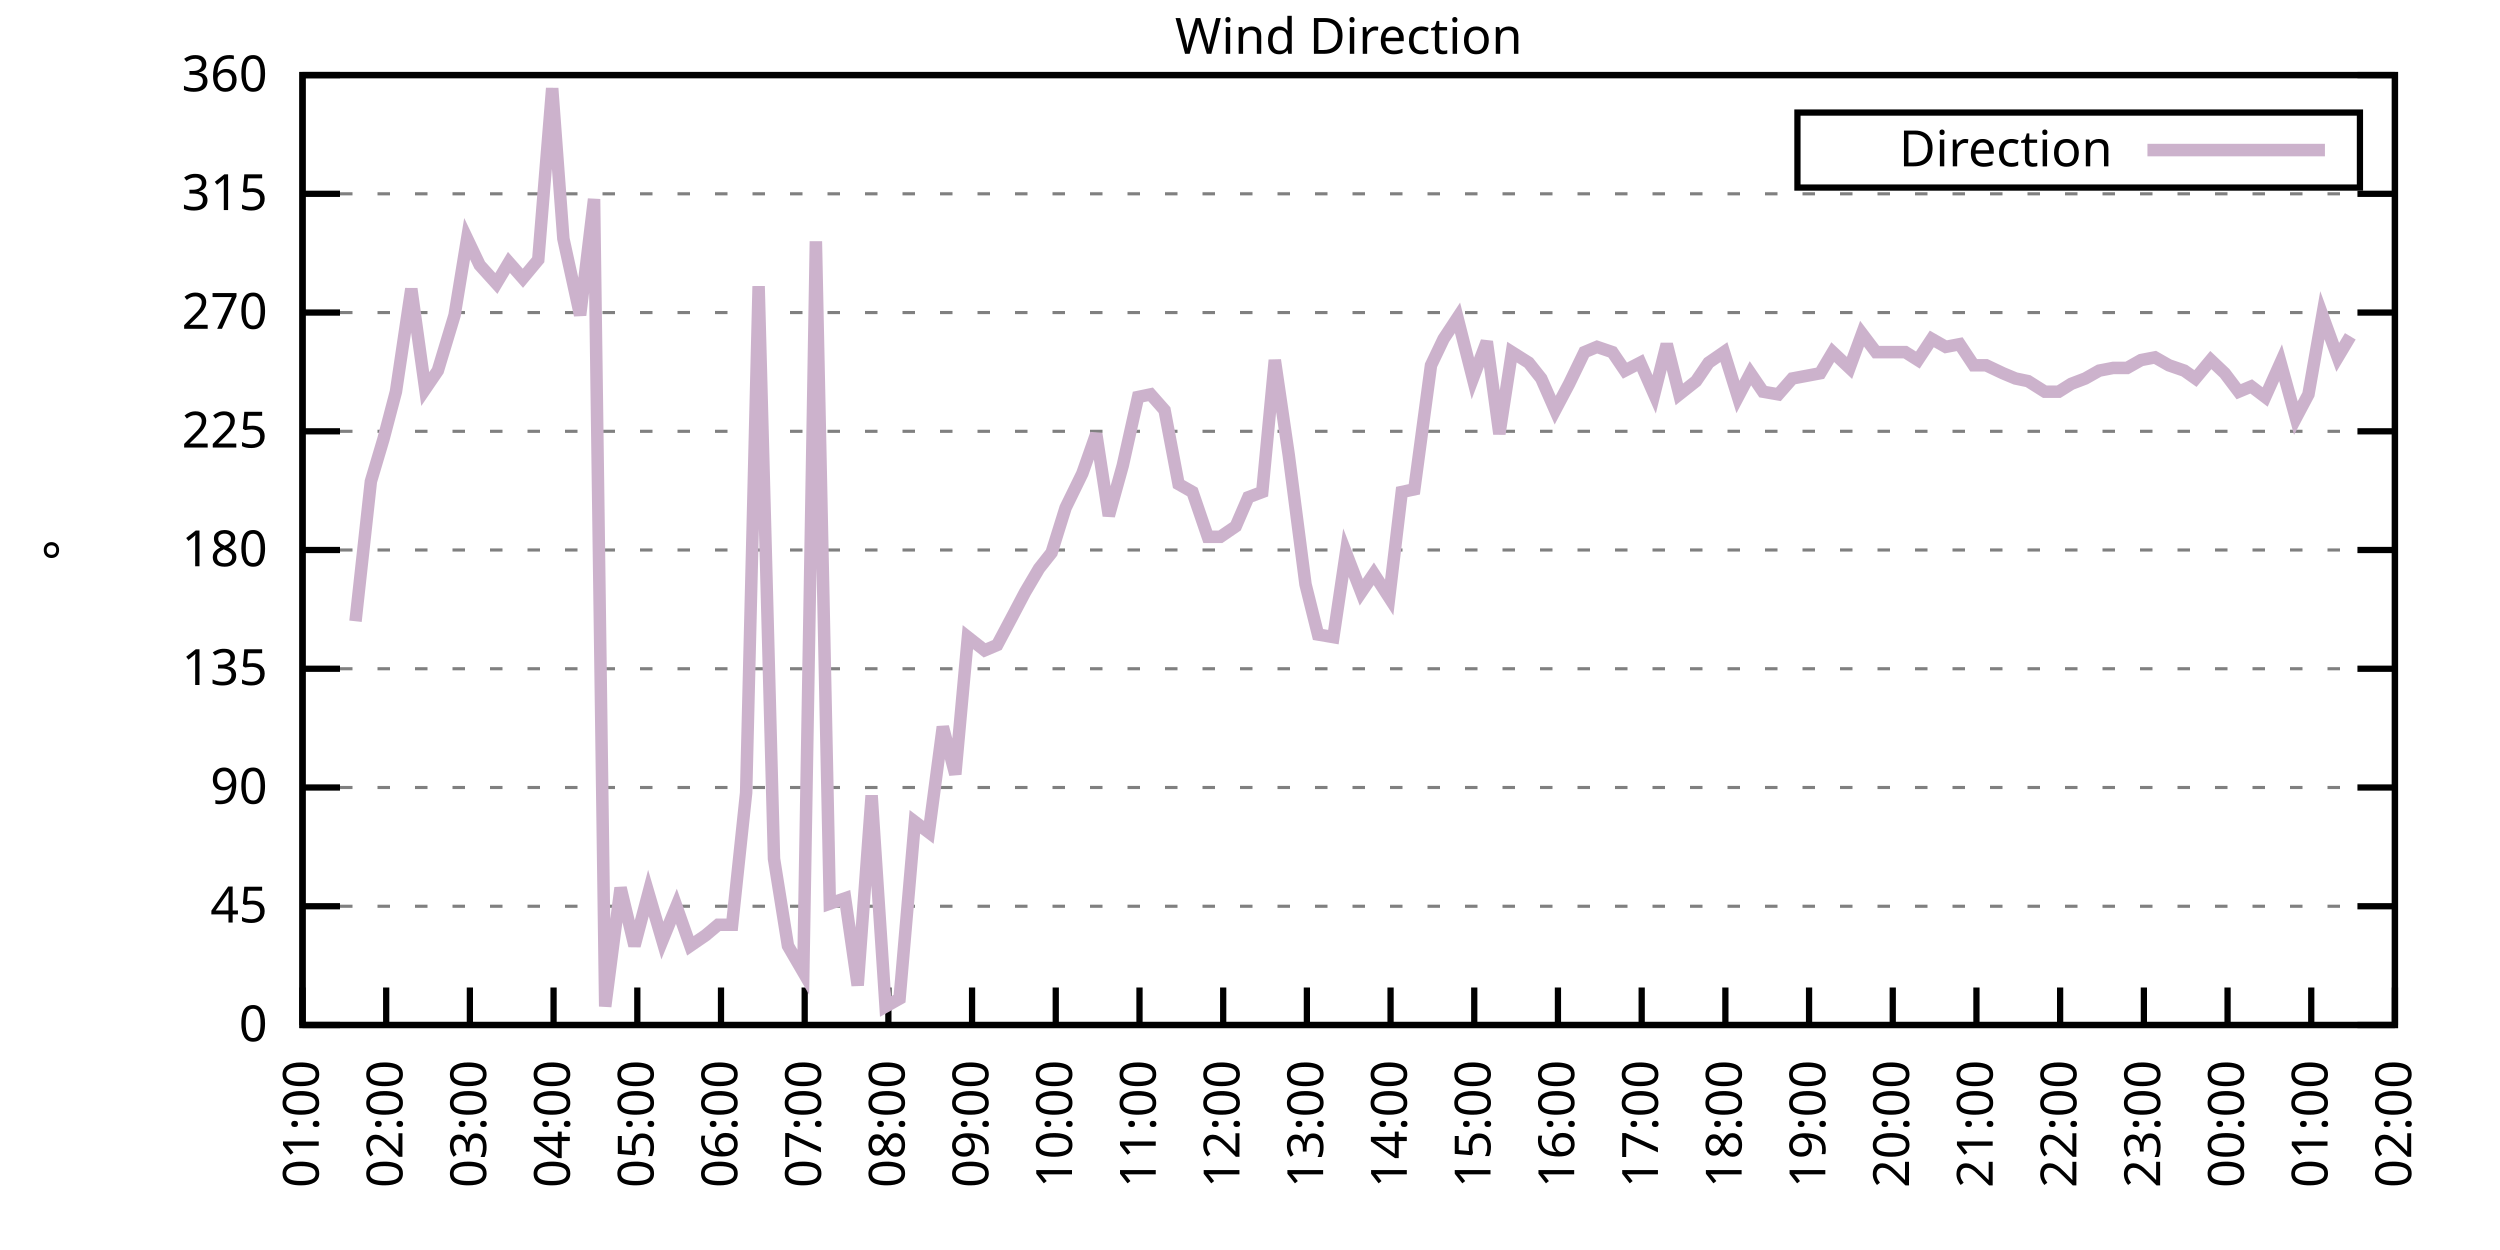
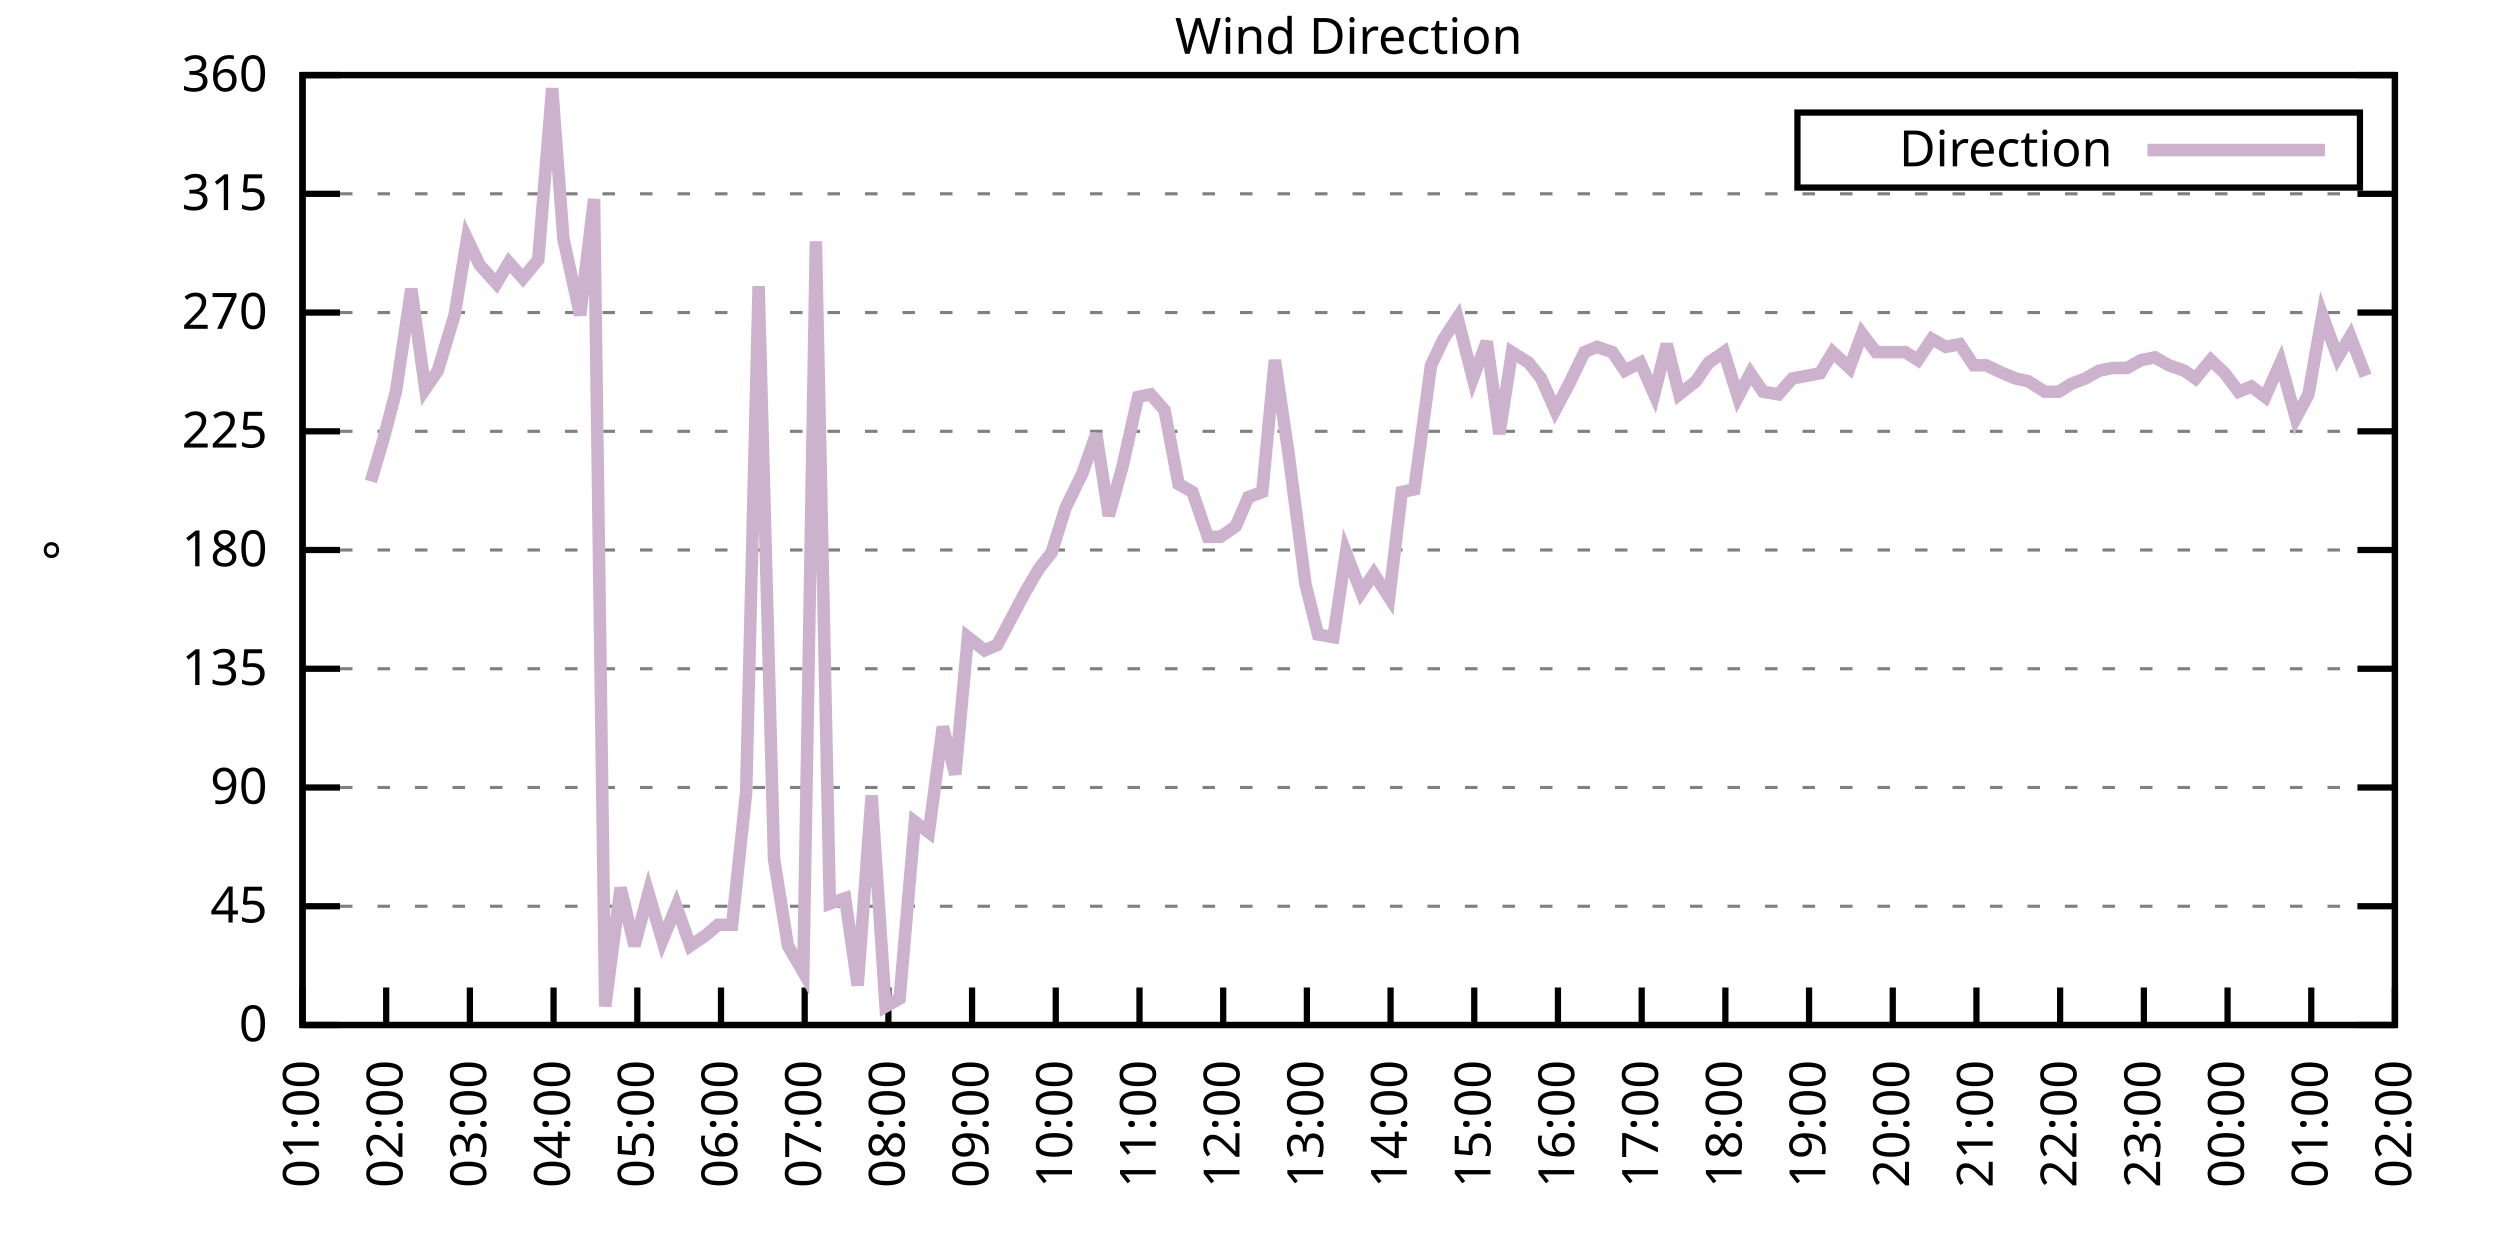
<svg xmlns="http://www.w3.org/2000/svg" xmlns:xlink="http://www.w3.org/1999/xlink" width="400" height="200" viewBox="0 0 400 200">
  <g id="gnuplot_canvas">
    <rect x="0" y="0" width="400" height="200" fill="none" />
    <defs>
      <circle id="gpDot" r="0.5" stroke-width="0.5" stroke="currentColor" />
      <path id="gpPt0" stroke-width="0.333" stroke="currentColor" d="M-1,0 h2 M0,-1 v2" />
      <path id="gpPt1" stroke-width="0.333" stroke="currentColor" d="M-1,-1 L1,1 M1,-1 L-1,1" />
      <path id="gpPt2" stroke-width="0.333" stroke="currentColor" d="M-1,0 L1,0 M0,-1 L0,1 M-1,-1 L1,1 M-1,1 L1,-1" />
      <rect id="gpPt3" stroke-width="0.333" stroke="currentColor" x="-1" y="-1" width="2" height="2" />
      <rect id="gpPt4" stroke-width="0.333" stroke="currentColor" fill="currentColor" x="-1" y="-1" width="2" height="2" />
      <circle id="gpPt5" stroke-width="0.333" stroke="currentColor" cx="0" cy="0" r="1" />
      <use xlink:href="#gpPt5" id="gpPt6" fill="currentColor" stroke="none" />
      <path id="gpPt7" stroke-width="0.333" stroke="currentColor" d="M0,-1.33 L-1.33,0.67 L1.33,0.67 z" />
      <use xlink:href="#gpPt7" id="gpPt8" fill="currentColor" stroke="none" />
      <use xlink:href="#gpPt7" id="gpPt9" stroke="currentColor" transform="rotate(180)" />
      <use xlink:href="#gpPt9" id="gpPt10" fill="currentColor" stroke="none" />
      <use xlink:href="#gpPt3" id="gpPt11" stroke="currentColor" transform="rotate(45)" />
      <use xlink:href="#gpPt11" id="gpPt12" fill="currentColor" stroke="none" />
      <path id="gpPt13" stroke-width="0.333" stroke="currentColor" d="M0,1.330 L1.265,0.411 L0.782,-1.067 L-0.782,-1.076 L-1.265,0.411 z" />
      <use xlink:href="#gpPt13" id="gpPt14" fill="currentColor" stroke="none" />
      <filter id="textbox" filterUnits="objectBoundingBox" x="0" y="0" height="1" width="1">
        <feFlood flood-color="white" flood-opacity="1" result="bgnd" />
        <feComposite in="SourceGraphic" in2="bgnd" operator="atop" />
      </filter>
      <filter id="greybox" filterUnits="objectBoundingBox" x="0" y="0" height="1" width="1">
        <feFlood flood-color="lightgrey" flood-opacity="1" result="grey" />
        <feComposite in="SourceGraphic" in2="grey" operator="atop" />
      </filter>
    </defs>
    <g fill="none" color="white" stroke="currentColor" stroke-width="1.00" stroke-linecap="butt" stroke-linejoin="miter">
</g>
    <g fill="none" color="black" stroke="currentColor" stroke-width="1.00" stroke-linecap="butt" stroke-linejoin="miter">
      <g stroke="none" shape-rendering="crispEdges">
        <polygon fill="rgb(255, 255, 255)" points="48.40,164.00 383.18,164.00 383.18,12.02 48.40,12.02 " />
      </g>
    </g>
    <g fill="none" color="black" stroke="currentColor" stroke-width="1.00" stroke-linecap="butt" stroke-linejoin="miter">
</g>
    <g fill="none" color="black" stroke="black" stroke-width="0.50" stroke-linecap="butt" stroke-linejoin="miter">
</g>
    <g fill="none" color="gray" stroke="currentColor" stroke-width="0.50" stroke-linecap="butt" stroke-linejoin="miter">
      <path stroke="gray" stroke-dasharray="2,4" class="gridline" d="M48.40,164.00 L383.19,164.00  " />
    </g>
    <g fill="none" color="gray" stroke="gray" stroke-width="1.00" stroke-linecap="butt" stroke-linejoin="miter">
</g>
    <g fill="none" color="black" stroke="currentColor" stroke-width="1.00" stroke-linecap="butt" stroke-linejoin="miter">
      <path stroke="black" d="M48.40,164.00 L54.40,164.00 M383.19,164.00 L377.19,164.00  " />
      <g transform="translate(42.80,166.60)" stroke="none" fill="black" font-family="Sans" font-size="8.00" text-anchor="end">
        <text>
          <tspan font-family="Sans"> 0</tspan>
        </text>
      </g>
    </g>
    <g fill="none" color="black" stroke="currentColor" stroke-width="1.00" stroke-linecap="butt" stroke-linejoin="miter">
</g>
    <g fill="none" color="black" stroke="black" stroke-width="0.50" stroke-linecap="butt" stroke-linejoin="miter">
</g>
    <g fill="none" color="gray" stroke="currentColor" stroke-width="0.50" stroke-linecap="butt" stroke-linejoin="miter">
      <path stroke="gray" stroke-dasharray="2,4" class="gridline" d="M48.40,145.00 L383.19,145.00  " />
    </g>
    <g fill="none" color="gray" stroke="gray" stroke-width="1.00" stroke-linecap="butt" stroke-linejoin="miter">
</g>
    <g fill="none" color="black" stroke="currentColor" stroke-width="1.00" stroke-linecap="butt" stroke-linejoin="miter">
      <path stroke="black" d="M48.40,145.00 L54.40,145.00 M383.19,145.00 L377.19,145.00  " />
      <g transform="translate(42.80,147.60)" stroke="none" fill="black" font-family="Sans" font-size="8.00" text-anchor="end">
        <text>
          <tspan font-family="Sans"> 45</tspan>
        </text>
      </g>
    </g>
    <g fill="none" color="black" stroke="currentColor" stroke-width="1.00" stroke-linecap="butt" stroke-linejoin="miter">
</g>
    <g fill="none" color="black" stroke="black" stroke-width="0.50" stroke-linecap="butt" stroke-linejoin="miter">
</g>
    <g fill="none" color="gray" stroke="currentColor" stroke-width="0.50" stroke-linecap="butt" stroke-linejoin="miter">
      <path stroke="gray" stroke-dasharray="2,4" class="gridline" d="M48.40,126.00 L383.19,126.00  " />
    </g>
    <g fill="none" color="gray" stroke="gray" stroke-width="1.00" stroke-linecap="butt" stroke-linejoin="miter">
</g>
    <g fill="none" color="black" stroke="currentColor" stroke-width="1.00" stroke-linecap="butt" stroke-linejoin="miter">
      <path stroke="black" d="M48.40,126.00 L54.40,126.00 M383.19,126.00 L377.19,126.00  " />
      <g transform="translate(42.80,128.60)" stroke="none" fill="black" font-family="Sans" font-size="8.00" text-anchor="end">
        <text>
          <tspan font-family="Sans"> 90</tspan>
        </text>
      </g>
    </g>
    <g fill="none" color="black" stroke="currentColor" stroke-width="1.00" stroke-linecap="butt" stroke-linejoin="miter">
</g>
    <g fill="none" color="black" stroke="black" stroke-width="0.50" stroke-linecap="butt" stroke-linejoin="miter">
</g>
    <g fill="none" color="gray" stroke="currentColor" stroke-width="0.50" stroke-linecap="butt" stroke-linejoin="miter">
      <path stroke="gray" stroke-dasharray="2,4" class="gridline" d="M48.40,107.00 L383.19,107.00  " />
    </g>
    <g fill="none" color="gray" stroke="gray" stroke-width="1.00" stroke-linecap="butt" stroke-linejoin="miter">
</g>
    <g fill="none" color="black" stroke="currentColor" stroke-width="1.00" stroke-linecap="butt" stroke-linejoin="miter">
      <path stroke="black" d="M48.40,107.00 L54.40,107.00 M383.19,107.00 L377.19,107.00  " />
      <g transform="translate(42.80,109.60)" stroke="none" fill="black" font-family="Sans" font-size="8.00" text-anchor="end">
        <text>
          <tspan font-family="Sans"> 135</tspan>
        </text>
      </g>
    </g>
    <g fill="none" color="black" stroke="currentColor" stroke-width="1.00" stroke-linecap="butt" stroke-linejoin="miter">
</g>
    <g fill="none" color="black" stroke="black" stroke-width="0.50" stroke-linecap="butt" stroke-linejoin="miter">
</g>
    <g fill="none" color="gray" stroke="currentColor" stroke-width="0.50" stroke-linecap="butt" stroke-linejoin="miter">
      <path stroke="gray" stroke-dasharray="2,4" class="gridline" d="M48.40,88.00 L383.19,88.00  " />
    </g>
    <g fill="none" color="gray" stroke="gray" stroke-width="1.00" stroke-linecap="butt" stroke-linejoin="miter">
</g>
    <g fill="none" color="black" stroke="currentColor" stroke-width="1.00" stroke-linecap="butt" stroke-linejoin="miter">
      <path stroke="black" d="M48.40,88.00 L54.40,88.00 M383.19,88.00 L377.19,88.00  " />
      <g transform="translate(42.80,90.60)" stroke="none" fill="black" font-family="Sans" font-size="8.00" text-anchor="end">
        <text>
          <tspan font-family="Sans"> 180</tspan>
        </text>
      </g>
    </g>
    <g fill="none" color="black" stroke="currentColor" stroke-width="1.00" stroke-linecap="butt" stroke-linejoin="miter">
</g>
    <g fill="none" color="black" stroke="black" stroke-width="0.50" stroke-linecap="butt" stroke-linejoin="miter">
</g>
    <g fill="none" color="gray" stroke="currentColor" stroke-width="0.50" stroke-linecap="butt" stroke-linejoin="miter">
      <path stroke="gray" stroke-dasharray="2,4" class="gridline" d="M48.40,69.01 L383.19,69.01  " />
    </g>
    <g fill="none" color="gray" stroke="gray" stroke-width="1.00" stroke-linecap="butt" stroke-linejoin="miter">
</g>
    <g fill="none" color="black" stroke="currentColor" stroke-width="1.00" stroke-linecap="butt" stroke-linejoin="miter">
      <path stroke="black" d="M48.40,69.01 L54.40,69.01 M383.19,69.01 L377.19,69.01  " />
      <g transform="translate(42.80,71.61)" stroke="none" fill="black" font-family="Sans" font-size="8.00" text-anchor="end">
        <text>
          <tspan font-family="Sans"> 225</tspan>
        </text>
      </g>
    </g>
    <g fill="none" color="black" stroke="currentColor" stroke-width="1.00" stroke-linecap="butt" stroke-linejoin="miter">
</g>
    <g fill="none" color="black" stroke="black" stroke-width="0.50" stroke-linecap="butt" stroke-linejoin="miter">
</g>
    <g fill="none" color="gray" stroke="currentColor" stroke-width="0.50" stroke-linecap="butt" stroke-linejoin="miter">
      <path stroke="gray" stroke-dasharray="2,4" class="gridline" d="M48.40,50.01 L383.19,50.01  " />
    </g>
    <g fill="none" color="gray" stroke="gray" stroke-width="1.00" stroke-linecap="butt" stroke-linejoin="miter">
</g>
    <g fill="none" color="black" stroke="currentColor" stroke-width="1.00" stroke-linecap="butt" stroke-linejoin="miter">
      <path stroke="black" d="M48.40,50.01 L54.40,50.01 M383.19,50.01 L377.19,50.01  " />
      <g transform="translate(42.80,52.61)" stroke="none" fill="black" font-family="Sans" font-size="8.00" text-anchor="end">
        <text>
          <tspan font-family="Sans"> 270</tspan>
        </text>
      </g>
    </g>
    <g fill="none" color="black" stroke="currentColor" stroke-width="1.00" stroke-linecap="butt" stroke-linejoin="miter">
</g>
    <g fill="none" color="black" stroke="black" stroke-width="0.50" stroke-linecap="butt" stroke-linejoin="miter">
</g>
    <g fill="none" color="gray" stroke="currentColor" stroke-width="0.50" stroke-linecap="butt" stroke-linejoin="miter">
      <path stroke="gray" stroke-dasharray="2,4" class="gridline" d="M48.40,31.01 L383.19,31.01  " />
    </g>
    <g fill="none" color="gray" stroke="gray" stroke-width="1.00" stroke-linecap="butt" stroke-linejoin="miter">
</g>
    <g fill="none" color="black" stroke="currentColor" stroke-width="1.00" stroke-linecap="butt" stroke-linejoin="miter">
      <path stroke="black" d="M48.40,31.01 L54.40,31.01 M383.19,31.01 L377.19,31.01  " />
      <g transform="translate(42.80,33.61)" stroke="none" fill="black" font-family="Sans" font-size="8.00" text-anchor="end">
        <text>
          <tspan font-family="Sans"> 315</tspan>
        </text>
      </g>
    </g>
    <g fill="none" color="black" stroke="currentColor" stroke-width="1.00" stroke-linecap="butt" stroke-linejoin="miter">
</g>
    <g fill="none" color="black" stroke="black" stroke-width="0.50" stroke-linecap="butt" stroke-linejoin="miter">
</g>
    <g fill="none" color="gray" stroke="currentColor" stroke-width="0.50" stroke-linecap="butt" stroke-linejoin="miter">
      <path stroke="gray" stroke-dasharray="2,4" class="gridline" d="M48.40,12.01 L383.19,12.01  " />
    </g>
    <g fill="none" color="gray" stroke="gray" stroke-width="1.00" stroke-linecap="butt" stroke-linejoin="miter">
</g>
    <g fill="none" color="black" stroke="currentColor" stroke-width="1.00" stroke-linecap="butt" stroke-linejoin="miter">
      <path stroke="black" d="M48.40,12.01 L54.40,12.01 M383.19,12.01 L377.19,12.01  " />
      <g transform="translate(42.80,14.61)" stroke="none" fill="black" font-family="Sans" font-size="8.00" text-anchor="end">
        <text>
          <tspan font-family="Sans"> 360</tspan>
        </text>
      </g>
    </g>
    <g fill="none" color="black" stroke="currentColor" stroke-width="1.00" stroke-linecap="butt" stroke-linejoin="miter">
      <path stroke="black" d="M48.40,164.00 L48.40,158.00  " />
      <g transform="translate(51.00,169.60) rotate(270.00)" stroke="none" fill="black" font-family="Sans" font-size="8.00" text-anchor="end">
        <text>
          <tspan font-family="Sans">01:00</tspan>
        </text>
      </g>
    </g>
    <g fill="none" color="black" stroke="currentColor" stroke-width="1.00" stroke-linecap="butt" stroke-linejoin="miter">
      <path stroke="black" d="M61.79,164.00 L61.79,158.00  " />
      <g transform="translate(64.39,169.60) rotate(270.00)" stroke="none" fill="black" font-family="Sans" font-size="8.00" text-anchor="end">
        <text>
          <tspan font-family="Sans">02:00</tspan>
        </text>
      </g>
    </g>
    <g fill="none" color="black" stroke="currentColor" stroke-width="1.00" stroke-linecap="butt" stroke-linejoin="miter">
      <path stroke="black" d="M75.18,164.00 L75.18,158.00  " />
      <g transform="translate(77.78,169.60) rotate(270.00)" stroke="none" fill="black" font-family="Sans" font-size="8.00" text-anchor="end">
        <text>
          <tspan font-family="Sans">03:00</tspan>
        </text>
      </g>
    </g>
    <g fill="none" color="black" stroke="currentColor" stroke-width="1.00" stroke-linecap="butt" stroke-linejoin="miter">
      <path stroke="black" d="M88.57,164.00 L88.57,158.00  " />
      <g transform="translate(91.17,169.60) rotate(270.00)" stroke="none" fill="black" font-family="Sans" font-size="8.00" text-anchor="end">
        <text>
          <tspan font-family="Sans">04:00</tspan>
        </text>
      </g>
    </g>
    <g fill="none" color="black" stroke="currentColor" stroke-width="1.00" stroke-linecap="butt" stroke-linejoin="miter">
      <path stroke="black" d="M101.97,164.00 L101.97,158.00  " />
      <g transform="translate(104.57,169.60) rotate(270.00)" stroke="none" fill="black" font-family="Sans" font-size="8.00" text-anchor="end">
        <text>
          <tspan font-family="Sans">05:00</tspan>
        </text>
      </g>
    </g>
    <g fill="none" color="black" stroke="currentColor" stroke-width="1.00" stroke-linecap="butt" stroke-linejoin="miter">
      <path stroke="black" d="M115.36,164.00 L115.36,158.00  " />
      <g transform="translate(117.96,169.60) rotate(270.00)" stroke="none" fill="black" font-family="Sans" font-size="8.00" text-anchor="end">
        <text>
          <tspan font-family="Sans">06:00</tspan>
        </text>
      </g>
    </g>
    <g fill="none" color="black" stroke="currentColor" stroke-width="1.00" stroke-linecap="butt" stroke-linejoin="miter">
      <path stroke="black" d="M128.75,164.00 L128.75,158.00  " />
      <g transform="translate(131.35,169.60) rotate(270.00)" stroke="none" fill="black" font-family="Sans" font-size="8.00" text-anchor="end">
        <text>
          <tspan font-family="Sans">07:00</tspan>
        </text>
      </g>
    </g>
    <g fill="none" color="black" stroke="currentColor" stroke-width="1.00" stroke-linecap="butt" stroke-linejoin="miter">
      <path stroke="black" d="M142.14,164.00 L142.14,158.00  " />
      <g transform="translate(144.74,169.60) rotate(270.00)" stroke="none" fill="black" font-family="Sans" font-size="8.00" text-anchor="end">
        <text>
          <tspan font-family="Sans">08:00</tspan>
        </text>
      </g>
    </g>
    <g fill="none" color="black" stroke="currentColor" stroke-width="1.00" stroke-linecap="butt" stroke-linejoin="miter">
      <path stroke="black" d="M155.53,164.00 L155.53,158.00  " />
      <g transform="translate(158.13,169.60) rotate(270.00)" stroke="none" fill="black" font-family="Sans" font-size="8.00" text-anchor="end">
        <text>
          <tspan font-family="Sans">09:00</tspan>
        </text>
      </g>
    </g>
    <g fill="none" color="black" stroke="currentColor" stroke-width="1.00" stroke-linecap="butt" stroke-linejoin="miter">
      <path stroke="black" d="M168.92,164.00 L168.92,158.00  " />
      <g transform="translate(171.52,169.60) rotate(270.00)" stroke="none" fill="black" font-family="Sans" font-size="8.00" text-anchor="end">
        <text>
          <tspan font-family="Sans">10:00</tspan>
        </text>
      </g>
    </g>
    <g fill="none" color="black" stroke="currentColor" stroke-width="1.00" stroke-linecap="butt" stroke-linejoin="miter">
      <path stroke="black" d="M182.32,164.00 L182.32,158.00  " />
      <g transform="translate(184.92,169.60) rotate(270.00)" stroke="none" fill="black" font-family="Sans" font-size="8.00" text-anchor="end">
        <text>
          <tspan font-family="Sans">11:00</tspan>
        </text>
      </g>
    </g>
    <g fill="none" color="black" stroke="currentColor" stroke-width="1.00" stroke-linecap="butt" stroke-linejoin="miter">
      <path stroke="black" d="M195.71,164.00 L195.71,158.00  " />
      <g transform="translate(198.31,169.60) rotate(270.00)" stroke="none" fill="black" font-family="Sans" font-size="8.00" text-anchor="end">
        <text>
          <tspan font-family="Sans">12:00</tspan>
        </text>
      </g>
    </g>
    <g fill="none" color="black" stroke="currentColor" stroke-width="1.00" stroke-linecap="butt" stroke-linejoin="miter">
      <path stroke="black" d="M209.10,164.00 L209.10,158.00  " />
      <g transform="translate(211.70,169.60) rotate(270.00)" stroke="none" fill="black" font-family="Sans" font-size="8.00" text-anchor="end">
        <text>
          <tspan font-family="Sans">13:00</tspan>
        </text>
      </g>
    </g>
    <g fill="none" color="black" stroke="currentColor" stroke-width="1.00" stroke-linecap="butt" stroke-linejoin="miter">
      <path stroke="black" d="M222.49,164.00 L222.49,158.00  " />
      <g transform="translate(225.09,169.60) rotate(270.00)" stroke="none" fill="black" font-family="Sans" font-size="8.00" text-anchor="end">
        <text>
          <tspan font-family="Sans">14:00</tspan>
        </text>
      </g>
    </g>
    <g fill="none" color="black" stroke="currentColor" stroke-width="1.00" stroke-linecap="butt" stroke-linejoin="miter">
      <path stroke="black" d="M235.88,164.00 L235.88,158.00  " />
      <g transform="translate(238.48,169.60) rotate(270.00)" stroke="none" fill="black" font-family="Sans" font-size="8.00" text-anchor="end">
        <text>
          <tspan font-family="Sans">15:00</tspan>
        </text>
      </g>
    </g>
    <g fill="none" color="black" stroke="currentColor" stroke-width="1.00" stroke-linecap="butt" stroke-linejoin="miter">
      <path stroke="black" d="M249.27,164.00 L249.27,158.00  " />
      <g transform="translate(251.87,169.60) rotate(270.00)" stroke="none" fill="black" font-family="Sans" font-size="8.00" text-anchor="end">
        <text>
          <tspan font-family="Sans">16:00</tspan>
        </text>
      </g>
    </g>
    <g fill="none" color="black" stroke="currentColor" stroke-width="1.00" stroke-linecap="butt" stroke-linejoin="miter">
      <path stroke="black" d="M262.67,164.00 L262.67,158.00  " />
      <g transform="translate(265.27,169.60) rotate(270.00)" stroke="none" fill="black" font-family="Sans" font-size="8.00" text-anchor="end">
        <text>
          <tspan font-family="Sans">17:00</tspan>
        </text>
      </g>
    </g>
    <g fill="none" color="black" stroke="currentColor" stroke-width="1.00" stroke-linecap="butt" stroke-linejoin="miter">
      <path stroke="black" d="M276.06,164.00 L276.06,158.00  " />
      <g transform="translate(278.66,169.60) rotate(270.00)" stroke="none" fill="black" font-family="Sans" font-size="8.00" text-anchor="end">
        <text>
          <tspan font-family="Sans">18:00</tspan>
        </text>
      </g>
    </g>
    <g fill="none" color="black" stroke="currentColor" stroke-width="1.00" stroke-linecap="butt" stroke-linejoin="miter">
      <path stroke="black" d="M289.45,164.00 L289.45,158.00  " />
      <g transform="translate(292.05,169.60) rotate(270.00)" stroke="none" fill="black" font-family="Sans" font-size="8.00" text-anchor="end">
        <text>
          <tspan font-family="Sans">19:00</tspan>
        </text>
      </g>
    </g>
    <g fill="none" color="black" stroke="currentColor" stroke-width="1.00" stroke-linecap="butt" stroke-linejoin="miter">
      <path stroke="black" d="M302.84,164.00 L302.84,158.00  " />
      <g transform="translate(305.44,169.60) rotate(270.00)" stroke="none" fill="black" font-family="Sans" font-size="8.00" text-anchor="end">
        <text>
          <tspan font-family="Sans">20:00</tspan>
        </text>
      </g>
    </g>
    <g fill="none" color="black" stroke="currentColor" stroke-width="1.00" stroke-linecap="butt" stroke-linejoin="miter">
      <path stroke="black" d="M316.23,164.00 L316.23,158.00  " />
      <g transform="translate(318.83,169.60) rotate(270.00)" stroke="none" fill="black" font-family="Sans" font-size="8.00" text-anchor="end">
        <text>
          <tspan font-family="Sans">21:00</tspan>
        </text>
      </g>
    </g>
    <g fill="none" color="black" stroke="currentColor" stroke-width="1.00" stroke-linecap="butt" stroke-linejoin="miter">
      <path stroke="black" d="M329.62,164.00 L329.62,158.00  " />
      <g transform="translate(332.22,169.60) rotate(270.00)" stroke="none" fill="black" font-family="Sans" font-size="8.00" text-anchor="end">
        <text>
          <tspan font-family="Sans">22:00</tspan>
        </text>
      </g>
    </g>
    <g fill="none" color="black" stroke="currentColor" stroke-width="1.00" stroke-linecap="butt" stroke-linejoin="miter">
      <path stroke="black" d="M343.02,164.00 L343.02,158.00  " />
      <g transform="translate(345.62,169.60) rotate(270.00)" stroke="none" fill="black" font-family="Sans" font-size="8.00" text-anchor="end">
        <text>
          <tspan font-family="Sans">23:00</tspan>
        </text>
      </g>
    </g>
    <g fill="none" color="black" stroke="currentColor" stroke-width="1.00" stroke-linecap="butt" stroke-linejoin="miter">
      <path stroke="black" d="M356.41,164.00 L356.41,158.00  " />
      <g transform="translate(359.01,169.60) rotate(270.00)" stroke="none" fill="black" font-family="Sans" font-size="8.00" text-anchor="end">
        <text>
          <tspan font-family="Sans">00:00</tspan>
        </text>
      </g>
    </g>
    <g fill="none" color="black" stroke="currentColor" stroke-width="1.00" stroke-linecap="butt" stroke-linejoin="miter">
      <path stroke="black" d="M369.80,164.00 L369.80,158.00  " />
      <g transform="translate(372.40,169.60) rotate(270.00)" stroke="none" fill="black" font-family="Sans" font-size="8.00" text-anchor="end">
        <text>
          <tspan font-family="Sans">01:00</tspan>
        </text>
      </g>
    </g>
    <g fill="none" color="black" stroke="currentColor" stroke-width="1.00" stroke-linecap="butt" stroke-linejoin="miter">
      <path stroke="black" d="M383.19,164.00 L383.19,158.00  " />
      <g transform="translate(385.79,169.60) rotate(270.00)" stroke="none" fill="black" font-family="Sans" font-size="8.00" text-anchor="end">
        <text>
          <tspan font-family="Sans">02:00</tspan>
        </text>
      </g>
    </g>
    <g fill="none" color="black" stroke="currentColor" stroke-width="1.00" stroke-linecap="butt" stroke-linejoin="miter">
</g>
    <g fill="none" color="black" stroke="currentColor" stroke-width="1.00" stroke-linecap="butt" stroke-linejoin="miter">
      <path stroke="black" d="M48.40,12.01 L48.40,164.00 L383.19,164.00 L383.19,12.01 L48.40,12.01 Z  " />
    </g>
    <g fill="none" color="black" stroke="currentColor" stroke-width="1.00" stroke-linecap="butt" stroke-linejoin="miter">
</g>
    <g fill="none" color="black" stroke="currentColor" stroke-width="1.00" stroke-linecap="butt" stroke-linejoin="miter">
      <path stroke="black" d="M287.59,30.01 L287.59,18.01 L377.59,18.01 L377.59,30.01 L287.59,30.01 Z  " />
    </g>
    <g id="Wind_direction_plot_1">
      <g fill="none" color="white" stroke="black" stroke-width="2.00" stroke-linecap="butt" stroke-linejoin="miter">
</g>
      <g fill="none" color="black" stroke="currentColor" stroke-width="2.00" stroke-linecap="butt" stroke-linejoin="miter">
        <g transform="translate(337.99,26.61)" stroke="none" fill="black" font-family="Sans" font-size="8.00" text-anchor="end">
          <text>
            <tspan font-family="Sans">Direction</tspan>
          </text>
        </g>
      </g>
      <g fill="none" color="black" stroke="currentColor" stroke-width="2.00" stroke-linecap="butt" stroke-linejoin="miter">
-         <path stroke="rgb(204, 178, 204)" d="M343.59,24.01 L371.99,24.01 M56.88,99.40 L59.34,77.03 L61.35,70.27 L63.35,62.67 L65.81,46.21 L68.04,62.25   L70.05,59.30 L72.73,50.43 L74.74,38.19 L76.75,42.41 L79.42,45.36 L81.43,41.99 L83.66,44.52 L86.12,41.56   L88.35,14.12 L90.14,38.19 L92.82,50.43 L95.05,31.85 L96.83,161.04 L99.29,142.05 L101.52,151.33 L103.75,142.89   L105.98,150.49 L108.22,145.00 L110.45,151.33 L112.90,149.65 L114.91,147.96 L117.14,147.96 L119.38,126.85 L121.38,45.79   L123.84,137.40 L126.07,151.33 L128.53,155.56 L130.54,38.61 L132.77,144.58 L135.22,143.73 L137.23,157.67 L139.46,127.27   L141.69,161.04 L143.93,159.78 L146.38,131.49 L148.61,133.18 L150.85,116.29 L152.85,123.89 L154.86,101.94 L157.54,104.05   L159.55,103.20 L162.01,98.56 L164.01,94.76 L166.25,90.96 L168.25,88.43 L170.49,81.25 L173.17,75.76 L175.40,69.43   L177.41,82.52 L179.64,74.49 L182.09,63.52 L184.10,63.10 L186.33,65.63 L188.57,77.45 L190.80,78.72 L193.25,85.89   L195.26,85.89 L197.72,84.21 L199.73,79.56 L201.96,78.72 L203.97,57.61 L206.20,72.81 L208.88,93.49 L210.88,101.52   L213.34,101.94 L215.35,88.43 L217.80,94.76 L219.81,91.80 L222.27,95.60 L224.28,78.72 L226.29,78.29 L228.96,58.45   L230.97,54.23 L233.20,50.85 L235.66,60.56 L237.89,54.65 L239.90,69.43 L241.91,56.34 L244.59,58.03 L246.60,60.56   L248.83,65.63 L251.06,61.41 L253.51,56.34 L255.52,55.50 L257.98,56.34 L259.99,59.30 L262.44,58.03 L264.67,63.10   L266.68,55.07 L268.69,63.10 L271.37,60.98 L273.38,58.03 L275.83,56.34 L278.07,63.52 L280.07,59.72 L282.08,62.67   L284.54,63.10 L286.77,60.56 L289.00,60.14 L291.23,59.72 L293.24,56.34 L295.92,58.87 L297.93,53.39 L300.16,56.34   L302.39,56.34 L304.85,56.34 L306.86,57.61 L309.09,54.23 L311.32,55.50 L313.55,55.07 L315.79,58.45 L317.79,58.45   L320.47,59.72 L322.48,60.56 L324.49,60.98 L327.17,62.67 L329.40,62.67 L331.41,61.41 L333.64,60.56 L335.87,59.30   L338.10,58.87 L340.34,58.87 L342.57,57.61 L344.80,57.18 L347.03,58.45 L349.49,59.30 L351.27,60.56 L353.73,57.61   L355.96,59.72 L358.19,62.67 L360.20,61.83 L362.43,63.52 L364.89,58.03 L367.34,66.90 L369.35,63.10 L371.58,50.43   L374.04,57.18 L376.05,53.81  " />
+         <path stroke="rgb(204, 178, 204)" d="M343.59,24.01 L371.99,24.01 M59.34,77.03 L61.35,70.27 L63.35,62.67 L65.81,46.21 L68.04,62.25 L70.05,59.30   L72.73,50.43 L74.74,38.19 L76.75,42.41 L79.42,45.36 L81.43,41.99 L83.66,44.52 L86.12,41.56 L88.35,14.12   L90.14,38.19 L92.82,50.43 L95.05,31.85 L96.83,161.04 L99.29,142.05 L101.52,151.33 L103.75,142.89 L105.98,150.49   L108.22,145.00 L110.45,151.33 L112.90,149.65 L114.91,147.96 L117.14,147.96 L119.38,126.85 L121.38,45.79 L123.84,137.40   L126.07,151.33 L128.53,155.56 L130.54,38.61 L132.77,144.58 L135.22,143.73 L137.23,157.67 L139.46,127.27 L141.69,161.04   L143.93,159.78 L146.38,131.49 L148.61,133.18 L150.85,116.29 L152.85,123.89 L154.86,101.94 L157.54,104.05 L159.55,103.20   L162.01,98.56 L164.01,94.76 L166.25,90.96 L168.25,88.43 L170.49,81.25 L173.17,75.76 L175.40,69.43 L177.41,82.52   L179.64,74.49 L182.09,63.52 L184.10,63.10 L186.33,65.63 L188.57,77.45 L190.80,78.72 L193.25,85.89 L195.26,85.89   L197.72,84.21 L199.73,79.56 L201.96,78.72 L203.97,57.61 L206.20,72.81 L208.88,93.49 L210.88,101.52 L213.34,101.94   L215.35,88.43 L217.80,94.76 L219.81,91.80 L222.27,95.60 L224.28,78.72 L226.29,78.29 L228.96,58.45 L230.97,54.23   L233.20,50.85 L235.66,60.56 L237.89,54.65 L239.90,69.43 L241.91,56.34 L244.59,58.03 L246.60,60.56 L248.83,65.63   L251.06,61.41 L253.51,56.34 L255.52,55.50 L257.98,56.34 L259.99,59.30 L262.44,58.03 L264.67,63.10 L266.68,55.07   L268.69,63.10 L271.37,60.98 L273.38,58.03 L275.83,56.34 L278.07,63.52 L280.07,59.72 L282.08,62.67 L284.54,63.10   L286.77,60.56 L289.00,60.14 L291.23,59.72 L293.24,56.34 L295.92,58.87 L297.93,53.39 L300.16,56.34 L302.39,56.34   L304.85,56.34 L306.86,57.61 L309.09,54.23 L311.32,55.50 L313.55,55.07 L315.79,58.45 L317.79,58.45 L320.47,59.72   L322.48,60.56 L324.49,60.98 L327.17,62.67 L329.40,62.67 L331.41,61.41 L333.64,60.56 L335.87,59.30 L338.10,58.87   L340.34,58.87 L342.57,57.61 L344.80,57.18 L347.03,58.45 L349.49,59.30 L351.27,60.56 L353.73,57.61 L355.96,59.72   L358.19,62.67 L360.20,61.83 L362.43,63.52 L364.89,58.03 L367.34,66.90 L369.35,63.10 L371.58,50.43 L374.04,57.18   L376.05,53.81 L378.50,60.14  " />
      </g>
    </g>
    <g fill="none" color="black" stroke="currentColor" stroke-width="2.00" stroke-linecap="butt" stroke-linejoin="miter">
</g>
    <g fill="none" color="black" stroke="black" stroke-width="1.00" stroke-linecap="butt" stroke-linejoin="miter">
</g>
    <g fill="none" color="black" stroke="currentColor" stroke-width="1.00" stroke-linecap="butt" stroke-linejoin="miter">
      <path stroke="black" d="M48.40,12.01 L48.40,164.00 L383.19,164.00 L383.19,12.01 L48.40,12.01 Z  " />
      <g transform="translate(12.80,88.01) rotate(270.00)" stroke="none" fill="black" font-family="Sans" font-size="8.00" text-anchor="middle">
        <text>
          <tspan font-family="Sans">°</tspan>
        </text>
      </g>
    </g>
    <g fill="none" color="black" stroke="currentColor" stroke-width="1.00" stroke-linecap="butt" stroke-linejoin="miter">
</g>
    <g fill="none" color="black" stroke="currentColor" stroke-width="1.00" stroke-linecap="butt" stroke-linejoin="miter">
      <g transform="translate(215.79,8.61)" stroke="none" fill="black" font-family="Sans" font-size="8.00" text-anchor="middle">
        <text>
          <tspan font-family="Sans">Wind Direction</tspan>
        </text>
      </g>
    </g>
    <g fill="none" color="black" stroke="currentColor" stroke-width="1.00" stroke-linecap="butt" stroke-linejoin="miter">
</g>
  </g>
</svg>
